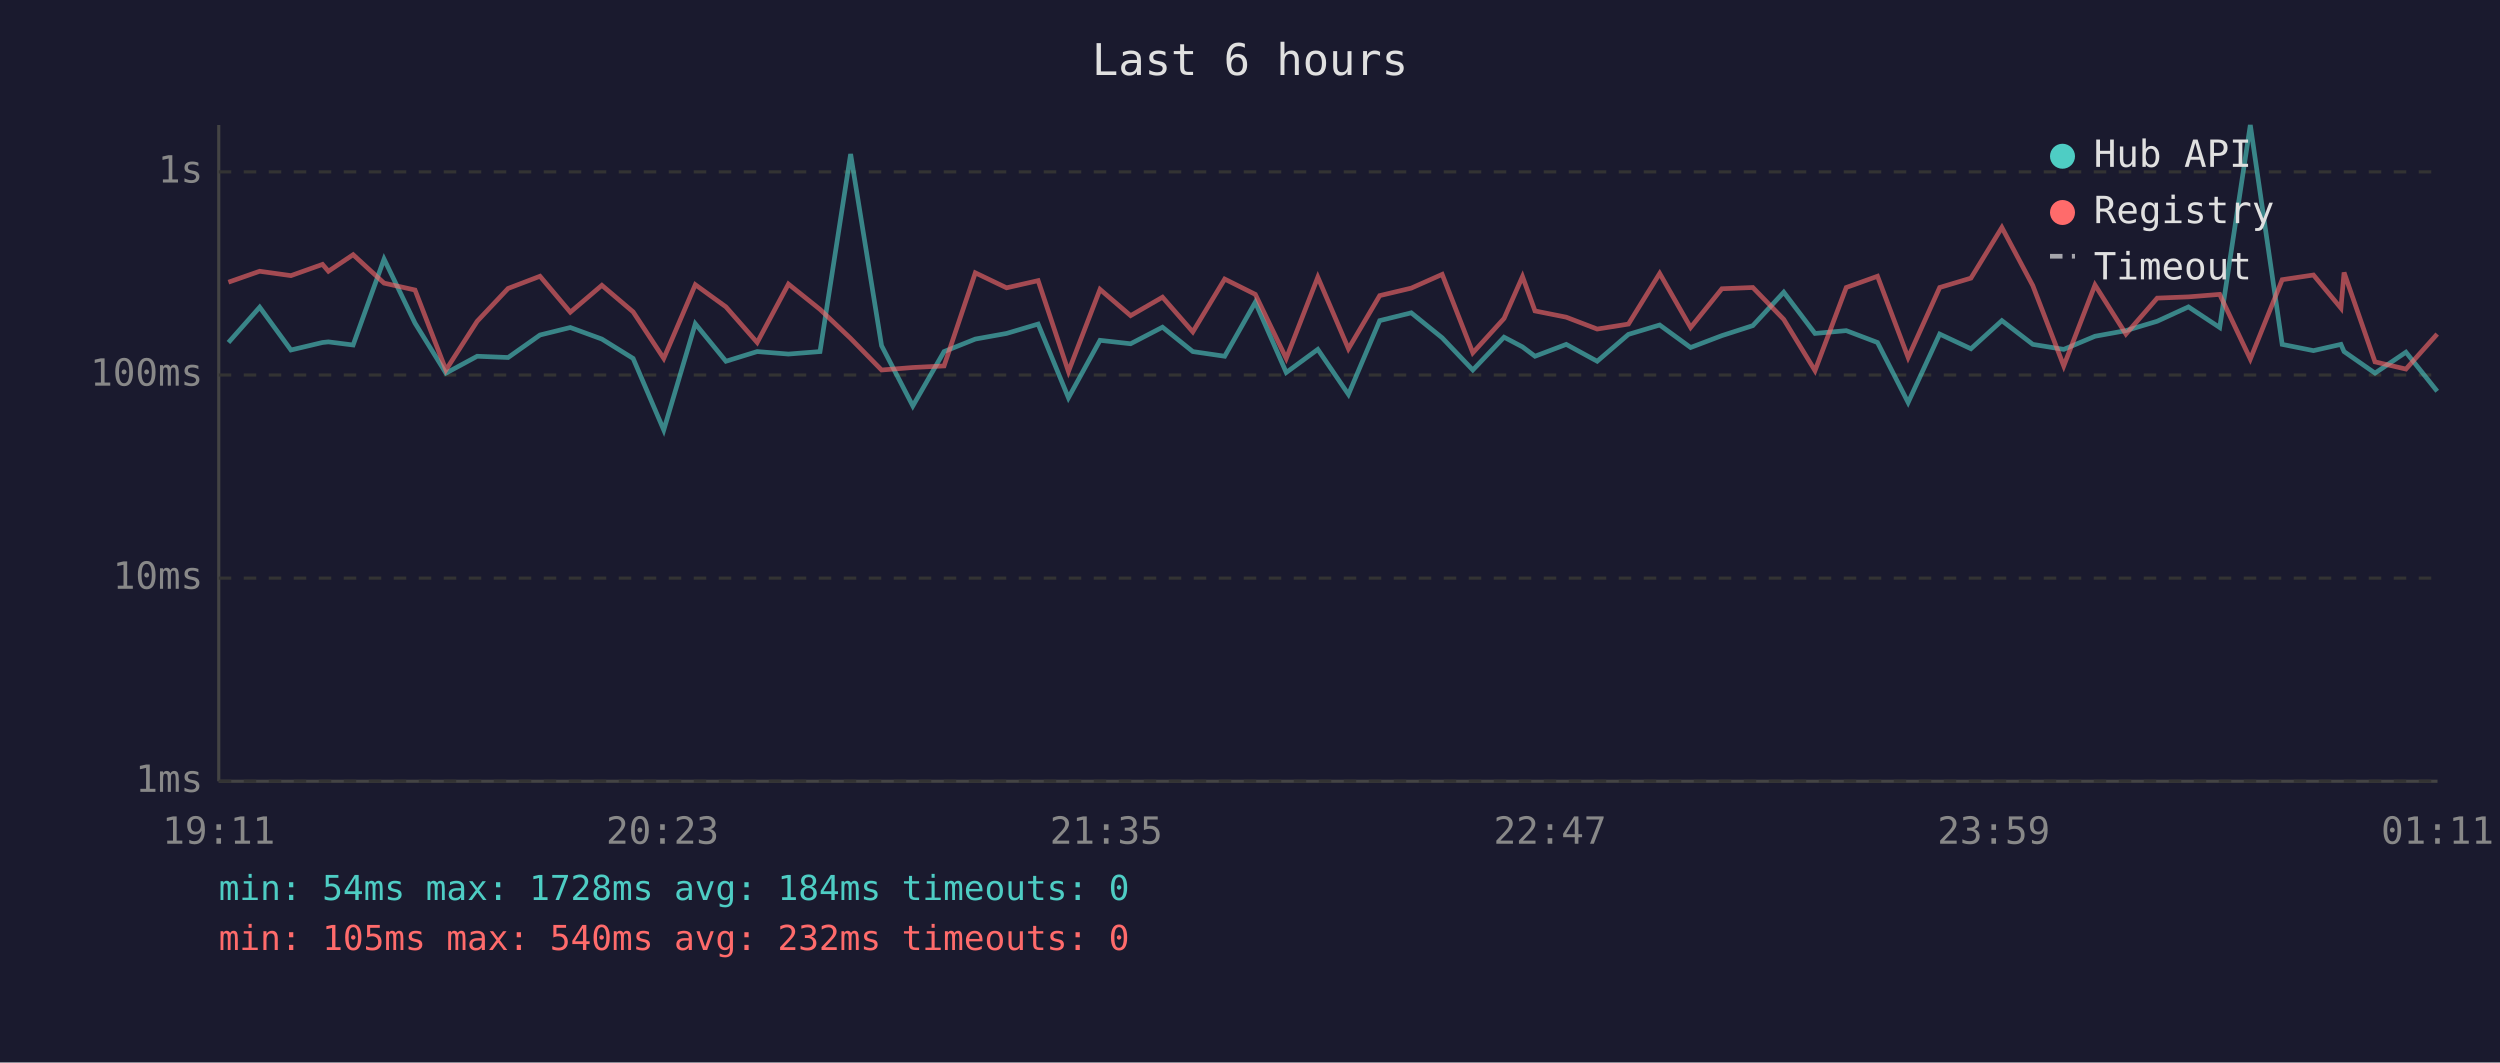
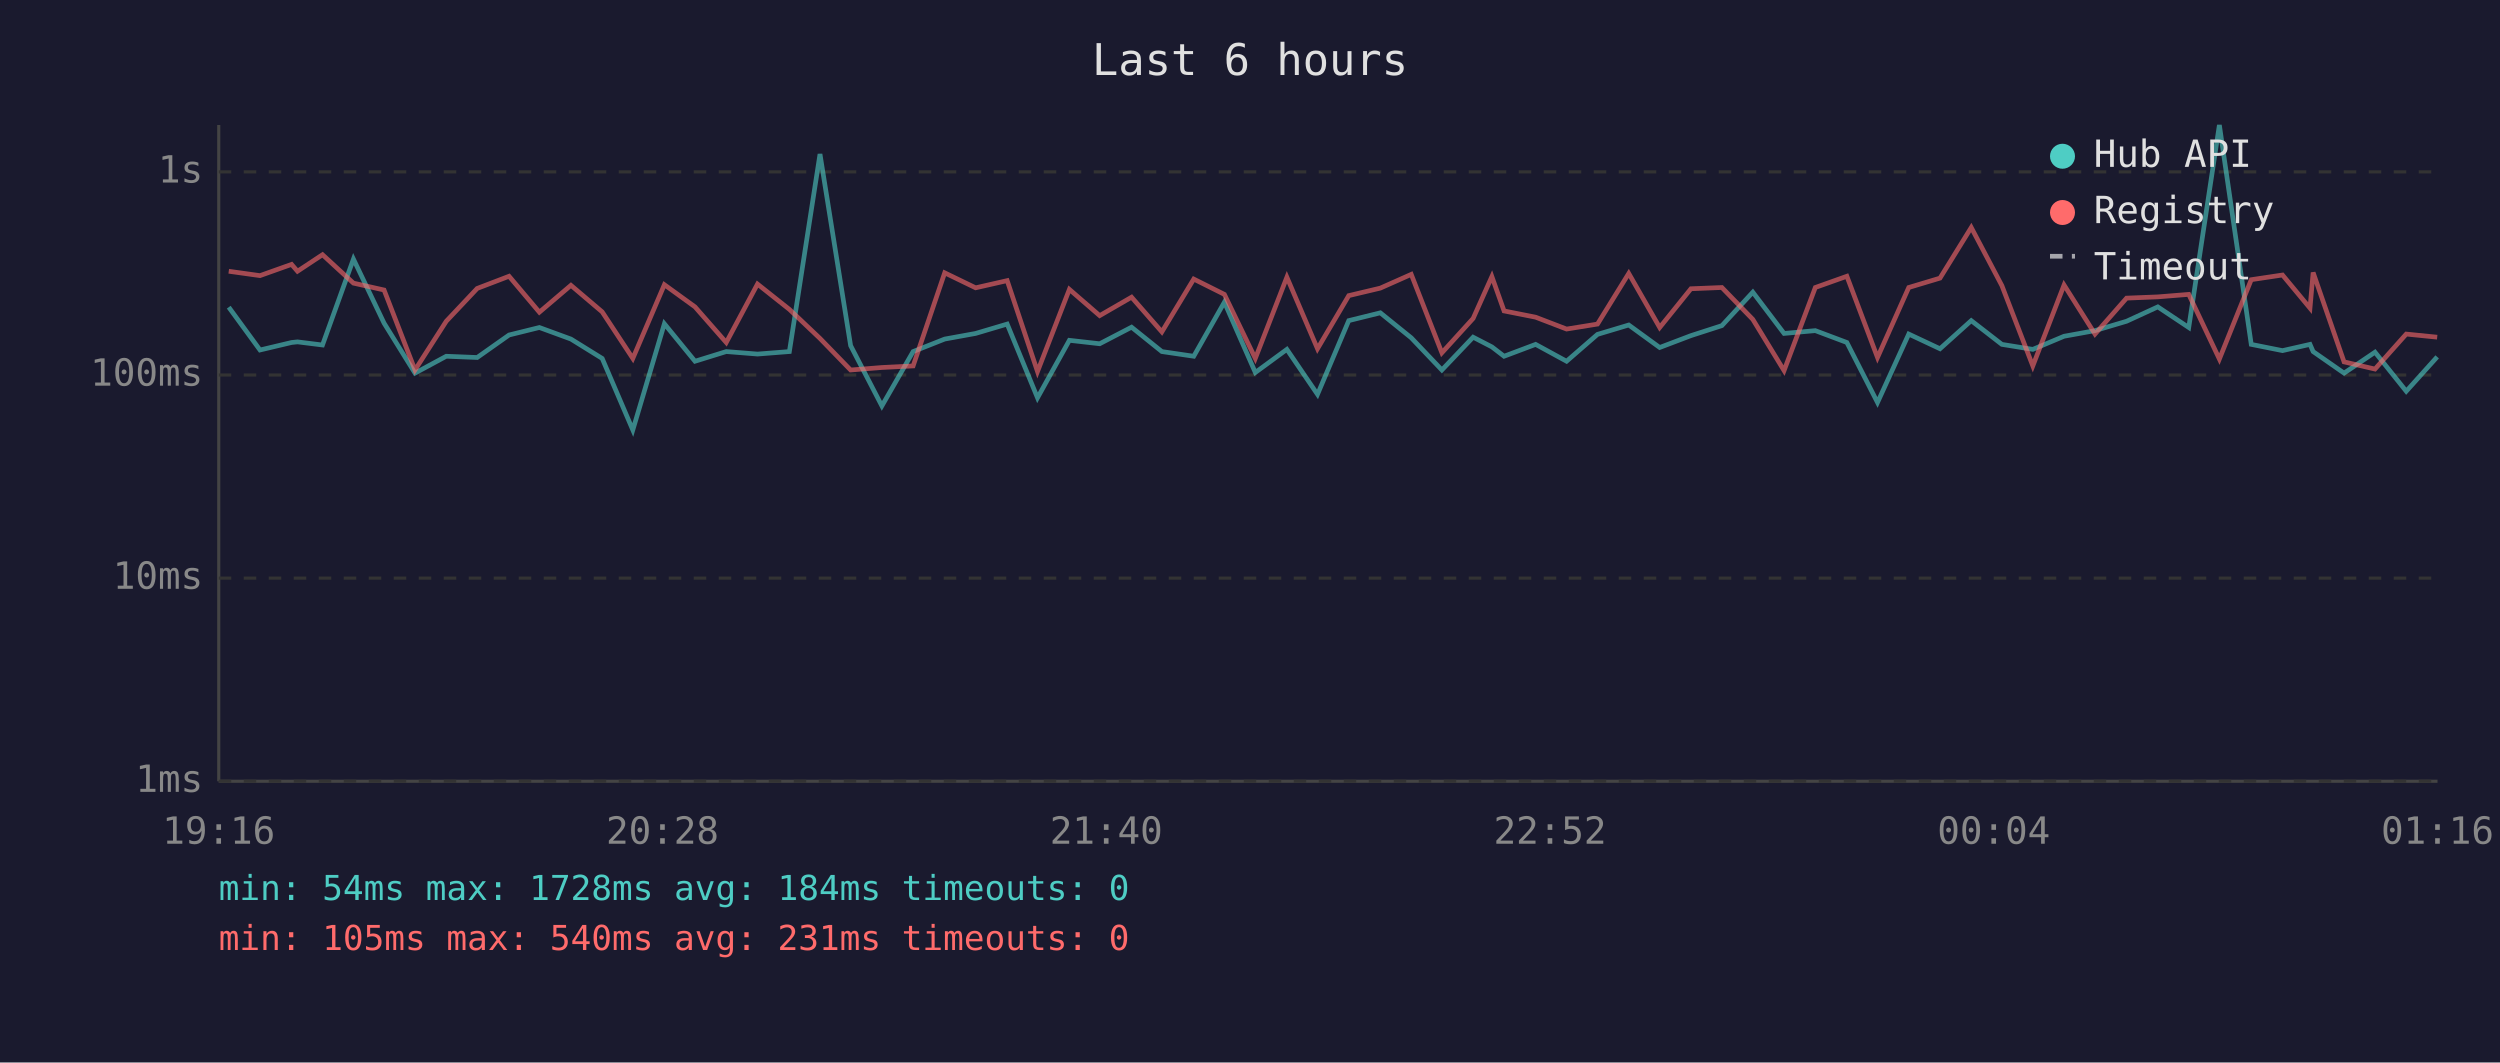
<svg xmlns="http://www.w3.org/2000/svg" viewBox="0 0 800 340" font-family="monospace" font-size="12">
  <rect width="800" height="340" fill="#1a1a2e" />
  <text x="400" y="24" fill="#e0e0e0" font-size="14" text-anchor="middle">Last 6 hours</text>
  <line x1="70" y1="40" x2="70" y2="250" stroke="#444" stroke-width="1" />
  <line x1="70" y1="250" x2="780" y2="250" stroke="#444" stroke-width="1" />
  <line x1="70" y1="250" x2="780" y2="250" stroke="#333" stroke-width="1" stroke-dasharray="4" />
  <text x="65" y="250" fill="#888" text-anchor="end" dominant-baseline="middle">1ms</text>
  <line x1="70" y1="185" x2="780" y2="185" stroke="#333" stroke-width="1" stroke-dasharray="4" />
  <text x="65" y="185" fill="#888" text-anchor="end" dominant-baseline="middle">10ms</text>
  <line x1="70" y1="120" x2="780" y2="120" stroke="#333" stroke-width="1" stroke-dasharray="4" />
  <text x="65" y="120" fill="#888" text-anchor="end" dominant-baseline="middle">100ms</text>
  <line x1="70" y1="55" x2="780" y2="55" stroke="#333" stroke-width="1" stroke-dasharray="4" />
  <text x="65" y="55" fill="#888" text-anchor="end" dominant-baseline="middle">1s</text>
-   <text x="70" y="270" fill="#888" text-anchor="middle">19:11</text>
-   <text x="212" y="270" fill="#888" text-anchor="middle">20:23</text>
-   <text x="354" y="270" fill="#888" text-anchor="middle">21:35</text>
-   <text x="496" y="270" fill="#888" text-anchor="middle">22:47</text>
-   <text x="638" y="270" fill="#888" text-anchor="middle">23:59</text>
-   <text x="780" y="270" fill="#888" text-anchor="middle">01:11</text>
-   <polyline points="73.1,109.6 83.1,98.3 93.1,112.0 103.2,109.6 105.1,109.4 113.0,110.4 122.9,82.9 132.8,103.4 142.7,119.4 152.7,114.0 162.6,114.4 172.8,107.2 182.5,104.8 192.6,108.5 202.6,114.7 212.4,137.6 222.5,103.6 232.3,115.6 242.3,112.5 252.3,113.3 262.4,112.5 272.2,49.3 282.1,110.6 292.1,129.9 302.1,112.5 312.1,108.5 322.1,106.7 332.2,103.7 341.9,127.3 352.0,108.9 361.8,110.0 372.0,104.7 381.7,112.5 391.9,114.0 401.7,96.7 411.6,119.2 421.7,111.8 431.5,126.2 441.5,102.6 451.6,100.1 461.5,108.1 471.3,118.4 481.3,107.9 487.2,111.0 491.2,114.0 501.2,110.2 511.1,115.6 521.1,107.0 531.1,104.0 541.0,111.2 551.0,107.4 560.9,104.2 570.8,93.5 580.8,106.7 590.8,105.8 600.8,109.6 610.6,128.8 620.7,106.9 630.7,111.6 640.6,102.6 650.5,110.2 660.4,111.8 670.4,107.6 680.3,105.8 690.3,102.8 700.3,98.2 710.3,104.8 720.1,40.0 730.3,110.2 740.3,112.2 749.1,110.2 750.1,112.5 760.0,119.4 769.9,112.7 779.9,125.2" fill="none" stroke="#4ecdc4" stroke-width="1.5" opacity="0.6" />
-   <polyline points="73.1,90.3 83.1,86.8 93.1,88.2 103.2,84.6 105.1,86.8 113.0,81.5 122.9,90.6 132.8,92.8 142.7,118.4 152.7,102.8 162.6,92.3 172.8,88.4 182.5,99.9 192.6,91.3 202.6,99.8 212.4,114.7 222.5,91.1 232.3,98.2 242.3,109.6 252.3,90.9 262.4,99.0 272.2,108.3 282.1,118.4 292.1,117.6 302.1,117.1 312.1,87.3 322.1,92.1 332.2,89.8 341.9,118.9 352.0,92.6 361.8,101.0 372.0,95.1 381.7,106.2 391.9,89.3 401.7,94.2 411.6,114.7 421.7,88.7 431.5,111.6 441.5,94.6 451.6,92.2 461.5,87.8 471.3,112.9 481.3,101.9 487.2,88.5 491.2,99.5 501.2,101.5 511.1,105.3 521.1,103.7 531.1,87.5 541.0,104.8 551.0,92.4 560.9,92.0 570.8,102.2 580.8,118.6 590.8,92.0 600.8,88.4 610.6,114.4 620.7,92.0 630.7,89.0 640.6,72.8 650.5,91.4 660.4,117.1 670.4,91.2 680.3,106.9 690.3,95.4 700.3,95.0 710.3,94.2 720.1,114.9 730.3,89.5 740.3,88.0 749.1,98.6 750.1,87.2 760.0,115.8 769.9,118.1 779.9,106.9" fill="none" stroke="#ff6b6b" stroke-width="1.5" opacity="0.6" />
+   <text x="70" y="270" fill="#888" text-anchor="middle">19:16</text>
+   <text x="212" y="270" fill="#888" text-anchor="middle">20:28</text>
+   <text x="354" y="270" fill="#888" text-anchor="middle">21:40</text>
+   <text x="496" y="270" fill="#888" text-anchor="middle">22:52</text>
+   <text x="638" y="270" fill="#888" text-anchor="middle">00:04</text>
+   <text x="780" y="270" fill="#888" text-anchor="middle">01:16</text>
+   <polyline points="73.2,98.3 83.2,112.0 93.3,109.6 95.2,109.4 103.2,110.4 113.1,82.9 122.9,103.4 132.8,119.4 142.8,114.0 152.7,114.4 162.9,107.2 172.6,104.8 182.7,108.5 192.7,114.7 202.5,137.6 212.6,103.6 222.4,115.6 232.4,112.5 242.4,113.3 252.6,112.5 262.4,49.3 272.2,110.6 282.2,129.9 292.2,112.5 302.3,108.5 312.2,106.7 322.3,103.7 332.0,127.3 342.2,108.9 351.9,110.0 362.1,104.7 371.8,112.5 382.0,114.0 391.8,96.7 401.7,119.2 411.8,111.8 421.6,126.2 431.6,102.6 441.7,100.1 451.6,108.1 461.4,118.4 471.4,107.9 477.4,111.0 481.3,114.0 491.4,110.2 501.3,115.6 511.2,107.0 521.2,104.0 531.1,111.2 541.1,107.4 551.0,104.2 560.9,93.5 570.9,106.7 580.9,105.8 591.0,109.6 600.8,128.8 610.8,106.9 620.8,111.6 630.8,102.6 640.6,110.2 650.5,111.8 660.5,107.6 670.4,105.8 680.5,102.8 690.5,98.2 700.4,104.8 710.2,40.0 720.4,110.2 730.4,112.2 739.2,110.2 740.2,112.5 750.1,119.4 760.0,112.7 770.0,125.2 779.9,114.2" fill="none" stroke="#4ecdc4" stroke-width="1.5" opacity="0.6" />
+   <polyline points="73.2,86.8 83.2,88.2 93.3,84.6 95.2,86.8 103.2,81.5 113.1,90.6 122.9,92.8 132.8,118.4 142.8,102.8 152.7,92.3 162.9,88.4 172.6,99.9 182.7,91.3 192.7,99.8 202.5,114.7 212.6,91.1 222.4,98.2 232.4,109.6 242.4,90.9 252.6,99.0 262.4,108.3 272.2,118.4 282.2,117.6 292.2,117.1 302.3,87.3 312.2,92.1 322.3,89.8 332.0,118.9 342.2,92.6 351.9,101.0 362.1,95.1 371.8,106.2 382.0,89.3 391.8,94.2 401.7,114.7 411.8,88.7 421.6,111.6 431.6,94.6 441.7,92.2 451.6,87.8 461.4,112.9 471.4,101.9 477.4,88.5 481.3,99.5 491.4,101.5 501.3,105.3 511.2,103.7 521.2,87.5 531.1,104.8 541.1,92.4 551.0,92.0 560.9,102.2 570.9,118.6 580.9,92.0 591.0,88.4 600.8,114.4 610.8,92.0 620.8,89.0 630.8,72.8 640.6,91.4 650.5,117.1 660.5,91.2 670.4,106.9 680.5,95.4 690.5,95.0 700.4,94.2 710.2,114.9 720.4,89.5 730.4,88.0 739.2,98.6 740.2,87.2 750.1,115.8 760.0,118.1 770.0,106.9 779.9,107.9" fill="none" stroke="#ff6b6b" stroke-width="1.5" opacity="0.6" />
  <circle cx="660" cy="50" r="4" fill="#4ecdc4" />
  <text x="670" y="50" fill="#e0e0e0" dominant-baseline="middle">Hub API</text>
  <circle cx="660" cy="68" r="4" fill="#ff6b6b" />
  <text x="670" y="68" fill="#e0e0e0" dominant-baseline="middle">Registry</text>
  <line x1="656" y1="82" x2="664" y2="82" stroke="#e0e0e0" stroke-width="1.5" stroke-dasharray="4,3" opacity="0.7" />
  <text x="670" y="86" fill="#e0e0e0" dominant-baseline="middle">Timeout</text>
  <text x="70" y="288" fill="#4ecdc4" font-size="11">min: 54ms  max: 1728ms  avg: 184ms  timeouts: 0</text>
-   <text x="70" y="304" fill="#ff6b6b" font-size="11">min: 105ms  max: 540ms  avg: 232ms  timeouts: 0</text>
+   <text x="70" y="304" fill="#ff6b6b" font-size="11">min: 105ms  max: 540ms  avg: 231ms  timeouts: 0</text>
</svg>
